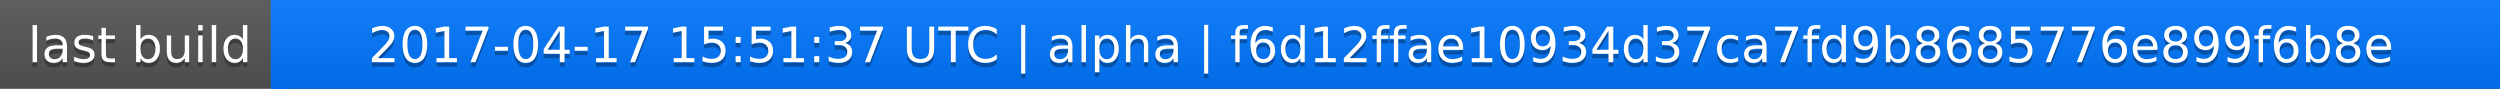
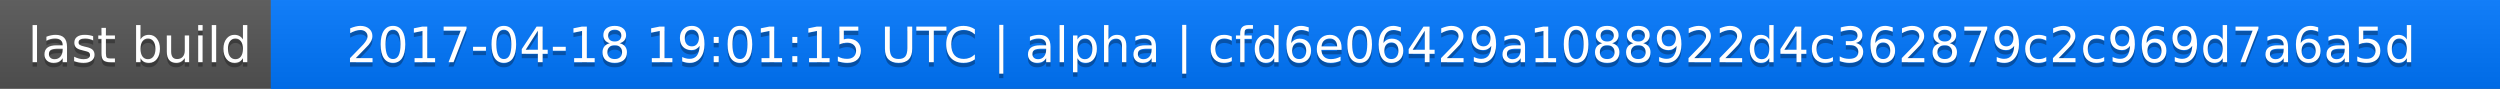
<svg xmlns="http://www.w3.org/2000/svg" width="563" height="20">
  <linearGradient id="a" x2="0" y2="100%">
    <stop offset="0" stop-color="#bbb" stop-opacity=".1" />
    <stop offset="1" stop-opacity=".1" />
  </linearGradient>
  <rect rx="0" width="563" height="20" fill="#555" />
  <rect rx="0" x="61" width="502" height="20" fill="#07f" />
  <path fill="#07f" d="M61 0h4v20h-4z" />
  <rect rx="0" width="563" height="20" fill="url(#a)" />
  <g fill="#fff" text-anchor="middle" font-family="DejaVu Sans,Verdana,Geneva,sans-serif" font-size="11">
    <text x="31.5" y="15" fill="#010101" fill-opacity=".3">last build</text>
    <text x="31.5" y="14">last build</text>
-     <text x="311" y="15" fill="#010101" fill-opacity=".3">2017-04-17 15:51:37 UTC | alpha | f6d12ffae10934d37ca7fd9b8685776e899f6b8e</text>
-     <text x="311" y="14">2017-04-17 15:51:37 UTC | alpha | f6d12ffae10934d37ca7fd9b8685776e899f6b8e</text>
+     <text x="311" y="15" fill="#010101" fill-opacity=".3">2017-04-18 19:01:15 UTC | alpha | cfd6e06429a1088922d4c362879c2c969d7a6a5d</text>
+     <text x="311" y="14">2017-04-18 19:01:15 UTC | alpha | cfd6e06429a1088922d4c362879c2c969d7a6a5d</text>
  </g>
</svg>
